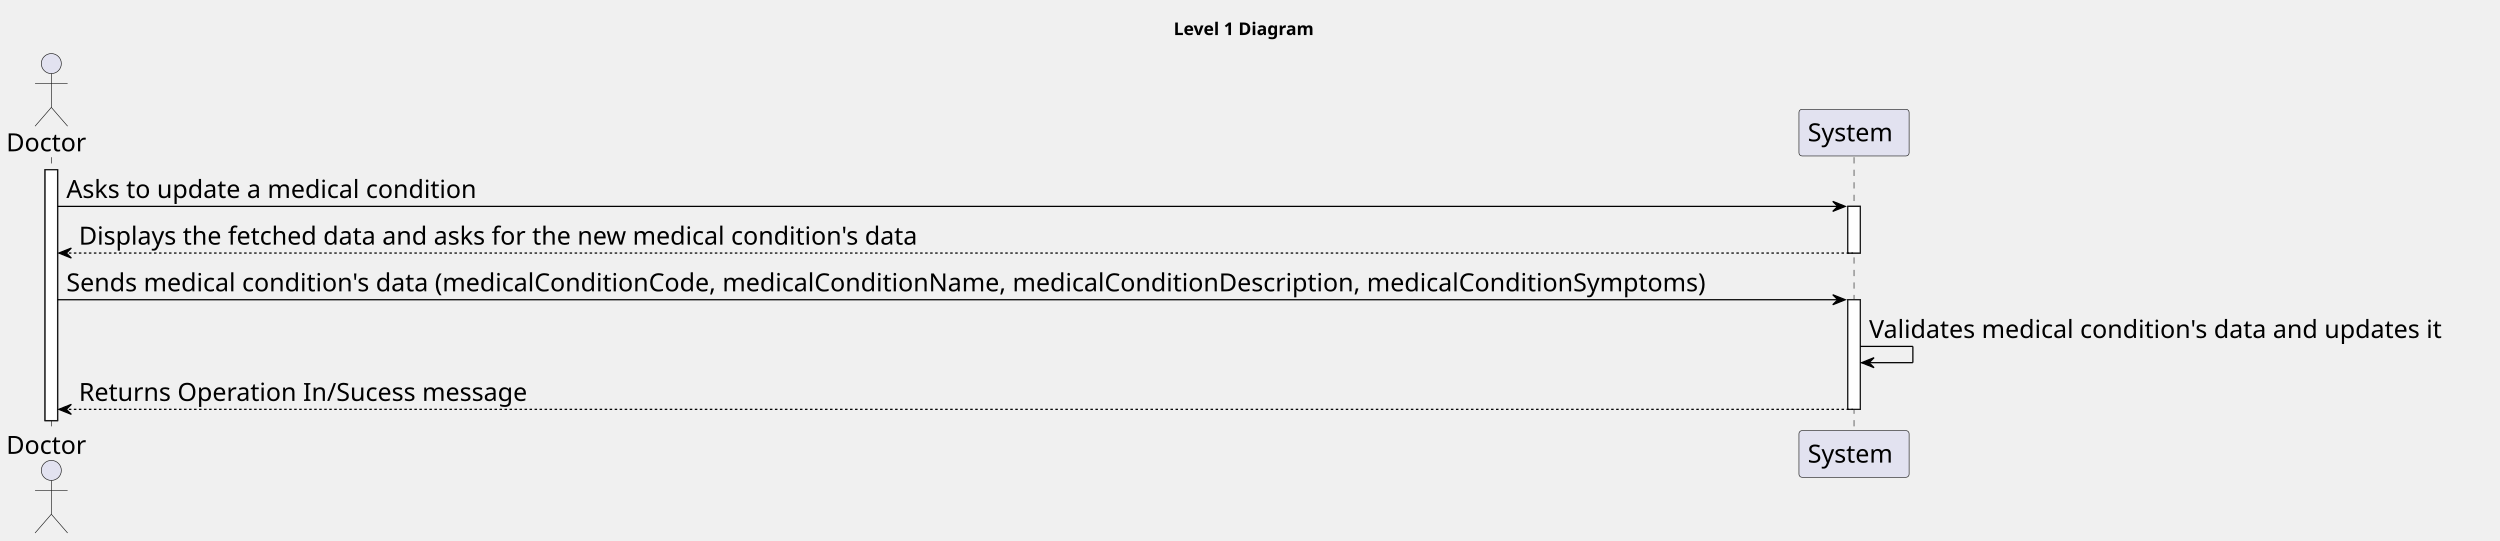
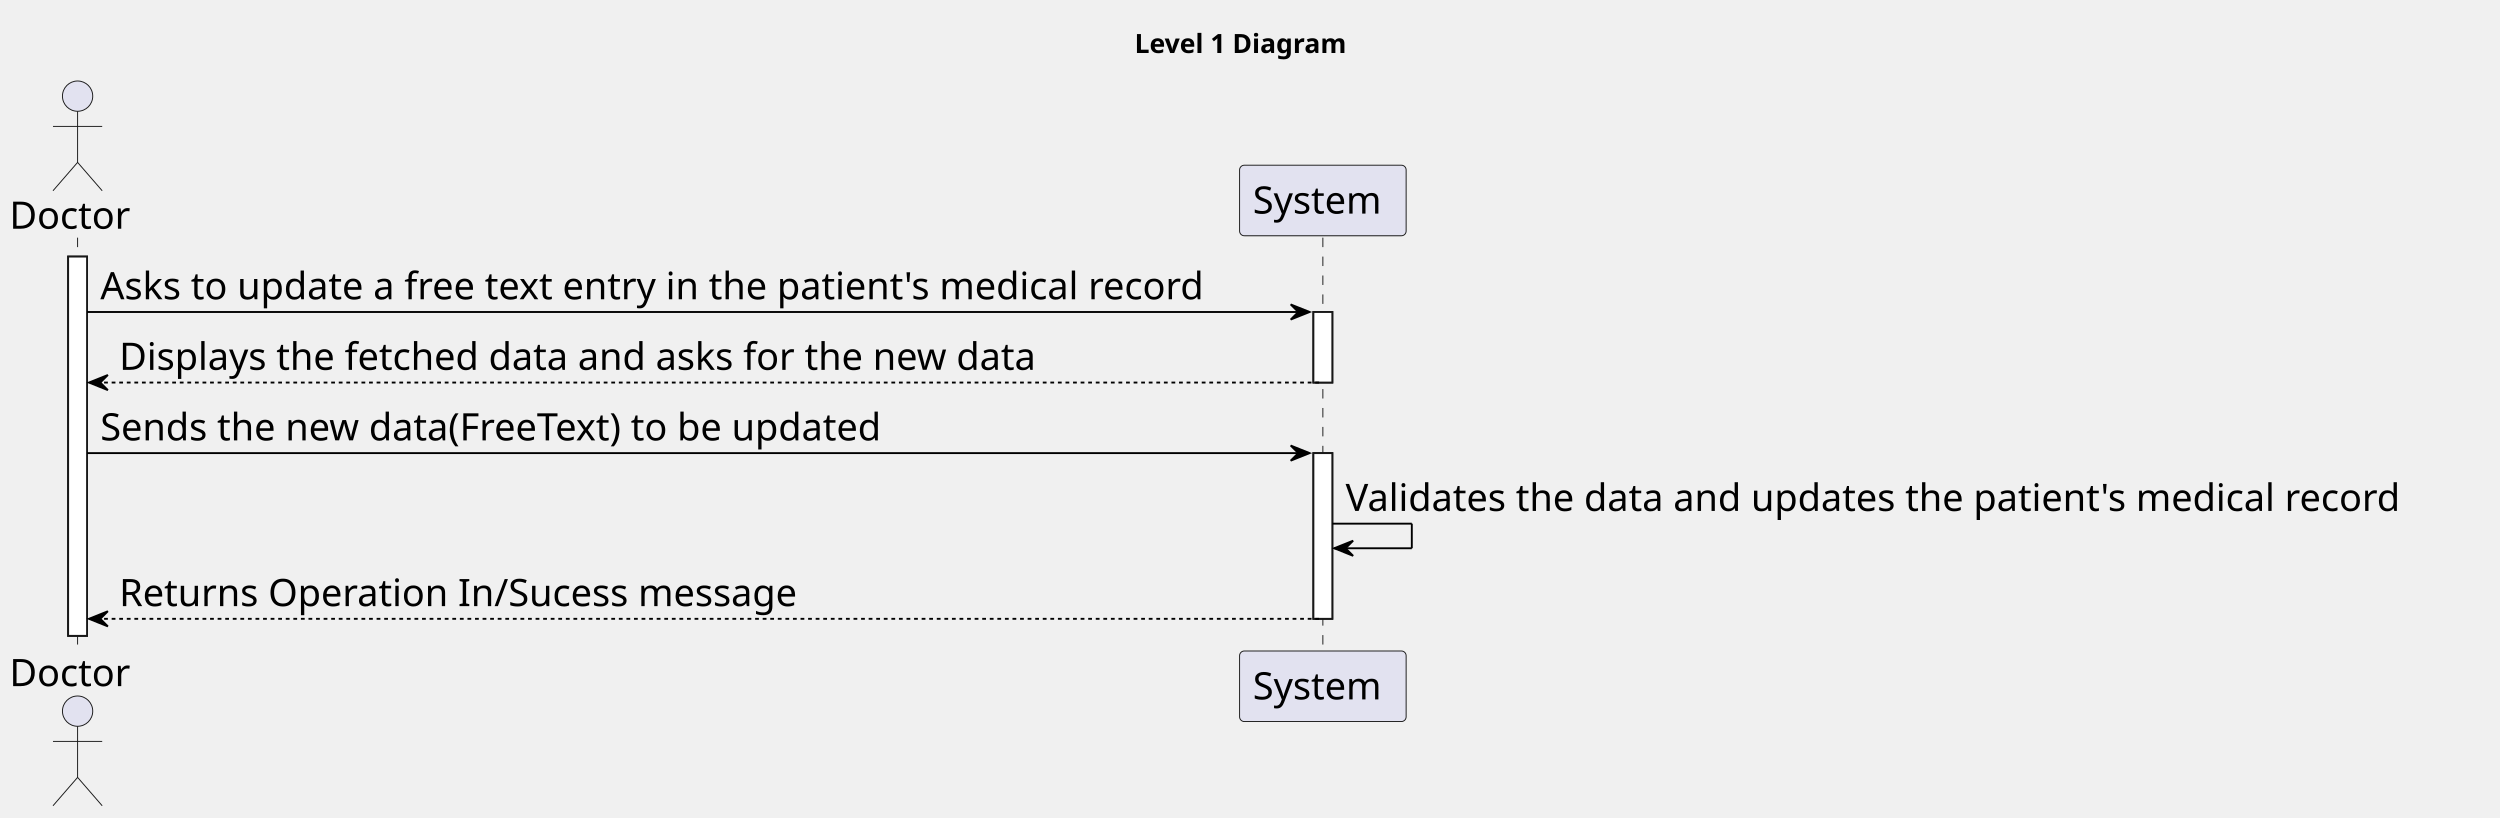
- <svg xmlns="http://www.w3.org/2000/svg" contentStyleType="text/css" height="432px" preserveAspectRatio="none" style="width:1997px;height:432px;background:#FFFFFF;" version="1.1" viewBox="0 0 1997 432" width="1997px" zoomAndPan="magnify">
+ <svg xmlns="http://www.w3.org/2000/svg" contentStyleType="text/css" height="432px" preserveAspectRatio="none" style="width:1321px;height:432px;background:#FFFFFF;" version="1.1" viewBox="0 0 1321 432" width="1321px" zoomAndPan="magnify">
  <defs />
  <g>
-     <text fill="#000000" font-family="sans-serif" font-size="14" font-weight="bold" lengthAdjust="spacing" textLength="126" x="937.5" y="27.995">Level 1 Diagram</text>
+     <text fill="#000000" font-family="sans-serif" font-size="14" font-weight="bold" lengthAdjust="spacing" textLength="126" x="599.5" y="27.995">Level 1 Diagram</text>
    <rect fill="#FFFFFF" height="200.406" style="stroke:#181818;stroke-width:1.0;" width="10" x="36" y="135.578" />
-     <rect fill="#FFFFFF" height="37.281" style="stroke:#181818;stroke-width:1.0;" width="10" x="1476" y="164.859" />
-     <rect fill="#FFFFFF" height="87.562" style="stroke:#181818;stroke-width:1.0;" width="10" x="1476" y="239.422" />
+     <rect fill="#FFFFFF" height="37.281" style="stroke:#181818;stroke-width:1.0;" width="10" x="694" y="164.859" />
+     <rect fill="#FFFFFF" height="87.562" style="stroke:#181818;stroke-width:1.0;" width="10" x="694" y="239.422" />
    <line style="stroke:#181818;stroke-width:0.5;stroke-dasharray:5.0,5.0;" x1="41" x2="41" y1="125.578" y2="344.984" />
-     <line style="stroke:#181818;stroke-width:0.5;stroke-dasharray:5.0,5.0;" x1="1481" x2="1481" y1="125.578" y2="344.984" />
+     <line style="stroke:#181818;stroke-width:0.5;stroke-dasharray:5.0,5.0;" x1="699" x2="699" y1="125.578" y2="344.984" />
    <text fill="#000000" font-family="sans-serif" font-size="20" lengthAdjust="spacing" textLength="66" x="5" y="120.861">Doctor</text>
    <ellipse cx="41" cy="50.797" fill="#E2E2F0" rx="8" ry="8" style="stroke:#181818;stroke-width:0.5;" />
    <path d="M41,58.797 L41,85.797 M28,66.797 L54,66.797 M41,85.797 L28,100.797 M41,85.797 L54,100.797 " fill="none" style="stroke:#181818;stroke-width:0.5;" />
    <text fill="#000000" font-family="sans-serif" font-size="20" lengthAdjust="spacing" textLength="66" x="5" y="362.549">Doctor</text>
    <ellipse cx="41" cy="375.766" fill="#E2E2F0" rx="8" ry="8" style="stroke:#181818;stroke-width:0.5;" />
    <path d="M41,383.766 L41,410.766 M28,391.766 L54,391.766 M41,410.766 L28,425.766 M41,410.766 L54,425.766 " fill="none" style="stroke:#181818;stroke-width:0.5;" />
-     <rect fill="#E2E2F0" height="37.281" rx="2.5" ry="2.5" style="stroke:#181818;stroke-width:0.5;" width="88" x="1437" y="87.297" />
-     <text fill="#000000" font-family="sans-serif" font-size="20" lengthAdjust="spacing" textLength="74" x="1444" y="112.861">System</text>
-     <rect fill="#E2E2F0" height="37.281" rx="2.5" ry="2.5" style="stroke:#181818;stroke-width:0.5;" width="88" x="1437" y="343.984" />
-     <text fill="#000000" font-family="sans-serif" font-size="20" lengthAdjust="spacing" textLength="74" x="1444" y="369.549">System</text>
+     <rect fill="#E2E2F0" height="37.281" rx="2.5" ry="2.5" style="stroke:#181818;stroke-width:0.5;" width="88" x="655" y="87.297" />
+     <text fill="#000000" font-family="sans-serif" font-size="20" lengthAdjust="spacing" textLength="74" x="662" y="112.861">System</text>
+     <rect fill="#E2E2F0" height="37.281" rx="2.5" ry="2.5" style="stroke:#181818;stroke-width:0.5;" width="88" x="655" y="343.984" />
+     <text fill="#000000" font-family="sans-serif" font-size="20" lengthAdjust="spacing" textLength="74" x="662" y="369.549">System</text>
    <rect fill="#FFFFFF" height="200.406" style="stroke:#181818;stroke-width:1.0;" width="10" x="36" y="135.578" />
-     <rect fill="#FFFFFF" height="37.281" style="stroke:#181818;stroke-width:1.0;" width="10" x="1476" y="164.859" />
-     <rect fill="#FFFFFF" height="87.562" style="stroke:#181818;stroke-width:1.0;" width="10" x="1476" y="239.422" />
-     <polygon fill="#000000" points="1464,160.859,1474,164.859,1464,168.859,1468,164.859" style="stroke:#000000;stroke-width:1.0;" />
-     <line style="stroke:#000000;stroke-width:1.0;" x1="46" x2="1470" y1="164.859" y2="164.859" />
-     <text fill="#000000" font-family="sans-serif" font-size="20" lengthAdjust="spacing" textLength="353" x="53" y="158.143">Asks to update a medical condition</text>
+     <rect fill="#FFFFFF" height="37.281" style="stroke:#181818;stroke-width:1.0;" width="10" x="694" y="164.859" />
+     <rect fill="#FFFFFF" height="87.562" style="stroke:#181818;stroke-width:1.0;" width="10" x="694" y="239.422" />
+     <polygon fill="#000000" points="682,160.859,692,164.859,682,168.859,686,164.859" style="stroke:#000000;stroke-width:1.0;" />
+     <line style="stroke:#000000;stroke-width:1.0;" x1="46" x2="688" y1="164.859" y2="164.859" />
+     <text fill="#000000" font-family="sans-serif" font-size="20" lengthAdjust="spacing" textLength="629" x="53" y="158.143">Asks to update a free text entry in the patient's medical record</text>
    <polygon fill="#000000" points="57,198.141,47,202.141,57,206.141,53,202.141" style="stroke:#000000;stroke-width:1.0;" />
-     <line style="stroke:#000000;stroke-width:1.0;stroke-dasharray:2.0,2.0;" x1="51" x2="1480" y1="202.141" y2="202.141" />
-     <text fill="#000000" font-family="sans-serif" font-size="20" lengthAdjust="spacing" textLength="722" x="63" y="195.424">Displays the fetched data and asks for the new medical condition's data</text>
-     <polygon fill="#000000" points="1464,235.422,1474,239.422,1464,243.422,1468,239.422" style="stroke:#000000;stroke-width:1.0;" />
-     <line style="stroke:#000000;stroke-width:1.0;" x1="46" x2="1470" y1="239.422" y2="239.422" />
-     <text fill="#000000" font-family="sans-serif" font-size="20" lengthAdjust="spacing" textLength="1411" x="53" y="232.705">Sends medical condition's data (medicalConditionCode, medicalConditionName, medicalConditionDescription, medicalConditionSymptoms)</text>
-     <line style="stroke:#000000;stroke-width:1.0;" x1="1486" x2="1528" y1="276.703" y2="276.703" />
-     <line style="stroke:#000000;stroke-width:1.0;" x1="1528" x2="1528" y1="276.703" y2="289.703" />
-     <line style="stroke:#000000;stroke-width:1.0;" x1="1487" x2="1528" y1="289.703" y2="289.703" />
-     <polygon fill="#000000" points="1497,285.703,1487,289.703,1497,293.703,1493,289.703" style="stroke:#000000;stroke-width:1.0;" />
-     <text fill="#000000" font-family="sans-serif" font-size="20" lengthAdjust="spacing" textLength="497" x="1493" y="269.986">Validates medical condition's data and updates it</text>
+     <line style="stroke:#000000;stroke-width:1.0;stroke-dasharray:2.0,2.0;" x1="51" x2="698" y1="202.141" y2="202.141" />
+     <text fill="#000000" font-family="sans-serif" font-size="20" lengthAdjust="spacing" textLength="520" x="63" y="195.424">Displays the fetched data and asks for the new data</text>
+     <polygon fill="#000000" points="682,235.422,692,239.422,682,243.422,686,239.422" style="stroke:#000000;stroke-width:1.0;" />
+     <line style="stroke:#000000;stroke-width:1.0;" x1="46" x2="688" y1="239.422" y2="239.422" />
+     <text fill="#000000" font-family="sans-serif" font-size="20" lengthAdjust="spacing" textLength="449" x="53" y="232.705">Sends the new data(FreeText) to be updated</text>
+     <line style="stroke:#000000;stroke-width:1.0;" x1="704" x2="746" y1="276.703" y2="276.703" />
+     <line style="stroke:#000000;stroke-width:1.0;" x1="746" x2="746" y1="276.703" y2="289.703" />
+     <line style="stroke:#000000;stroke-width:1.0;" x1="705" x2="746" y1="289.703" y2="289.703" />
+     <polygon fill="#000000" points="715,285.703,705,289.703,715,293.703,711,289.703" style="stroke:#000000;stroke-width:1.0;" />
+     <text fill="#000000" font-family="sans-serif" font-size="20" lengthAdjust="spacing" textLength="603" x="711" y="269.986">Validates the data and updates the patient's medical record</text>
    <polygon fill="#000000" points="57,322.984,47,326.984,57,330.984,53,326.984" style="stroke:#000000;stroke-width:1.0;" />
-     <line style="stroke:#000000;stroke-width:1.0;stroke-dasharray:2.0,2.0;" x1="51" x2="1480" y1="326.984" y2="326.984" />
+     <line style="stroke:#000000;stroke-width:1.0;stroke-dasharray:2.0,2.0;" x1="51" x2="698" y1="326.984" y2="326.984" />
    <text fill="#000000" font-family="sans-serif" font-size="20" lengthAdjust="spacing" textLength="380" x="63" y="320.268">Returns Operation In/Sucess message</text>
  </g>
</svg>
